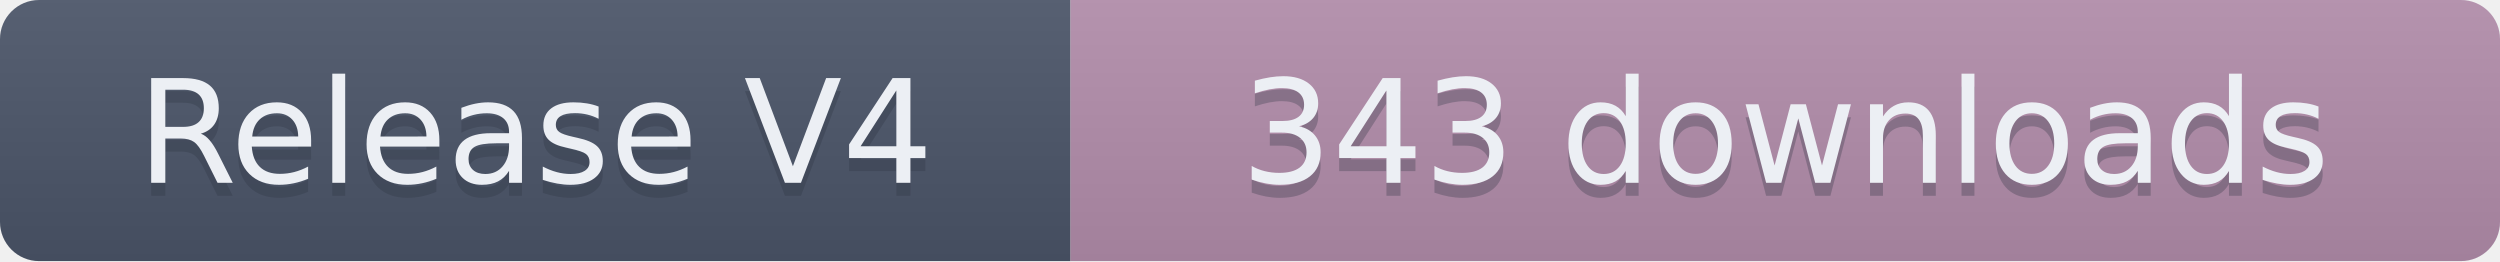
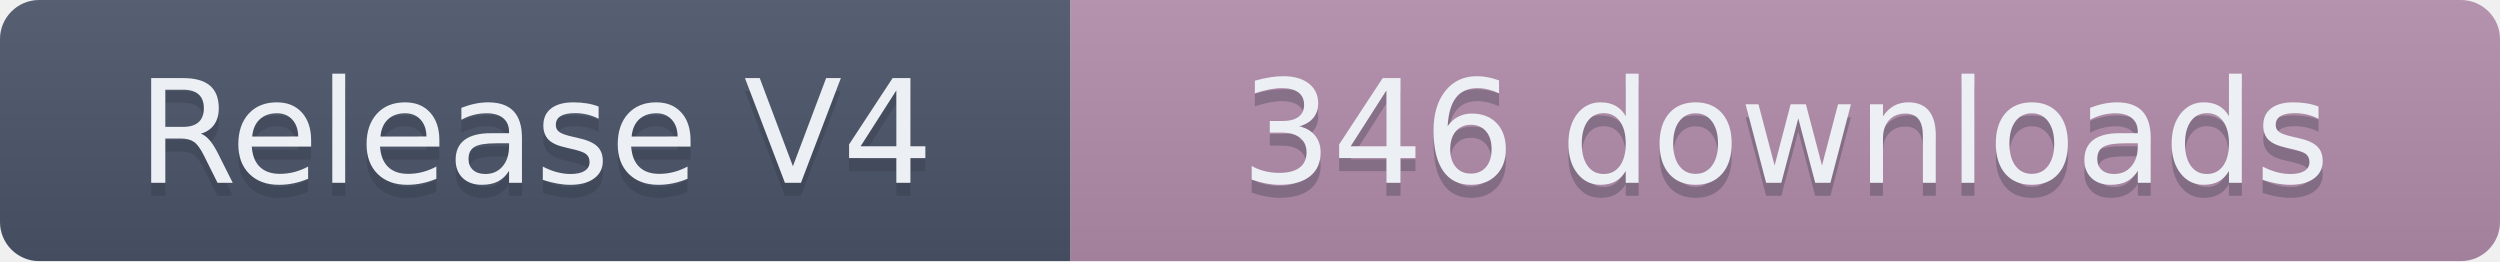
- <svg xmlns="http://www.w3.org/2000/svg" width="191.5" height="20" role="img" aria-label="Release V4: 343 downloads">
+ <svg xmlns="http://www.w3.org/2000/svg" width="191.5" height="20" role="img" aria-label="Release V4: 346 downloads">
  <linearGradient id="s" x2="0" y2="100%">
    <stop offset="0" stop-color="#bbb" stop-opacity=".1" />
    <stop offset="1" stop-opacity=".1" />
  </linearGradient>
  <clipPath id="r">
    <rect width="191.5" height="20" rx="3" fill="#fff" />
  </clipPath>
  <g clip-path="url(#r)">
    <rect width="82" height="20" fill="#4C566A" />
    <rect x="82" width="109.5" height="20" fill="#B48EAD" />
    <rect width="191.5" height="20" fill="url(#s)" />
  </g>
  <g fill="#ECEFF4" text-anchor="middle" font-family="Verdana,Geneva,DejaVu Sans,sans-serif" text-rendering="geometricPrecision" font-size="110">
    <text aria-hidden="true" x="410" y="150" fill="#2E3440" fill-opacity=".3" transform="scale(.1)" textLength="720">Release V4</text>
    <text x="410" y="140" transform="scale(.1)" textLength="720">Release V4</text>
-     <text aria-hidden="true" x="1367.5" y="150" fill="#2E3440" fill-opacity=".3" transform="scale(.1)" textLength="995">343 downloads</text>
-     <text x="1367.5" y="140" transform="scale(.1)" textLength="995">343 downloads</text>
+     <text aria-hidden="true" x="1367.5" y="150" fill="#2E3440" fill-opacity=".3" transform="scale(.1)" textLength="995">346 downloads</text>
+     <text x="1367.5" y="140" transform="scale(.1)" textLength="995">346 downloads</text>
  </g>
</svg>
